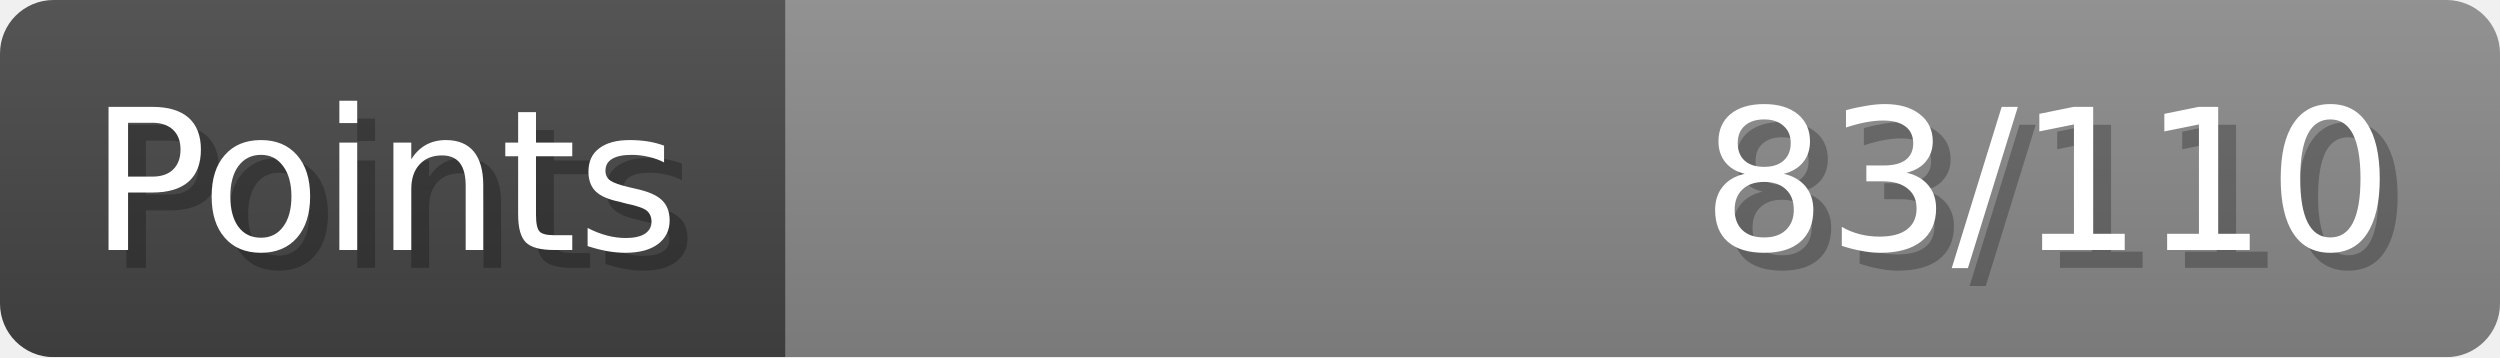
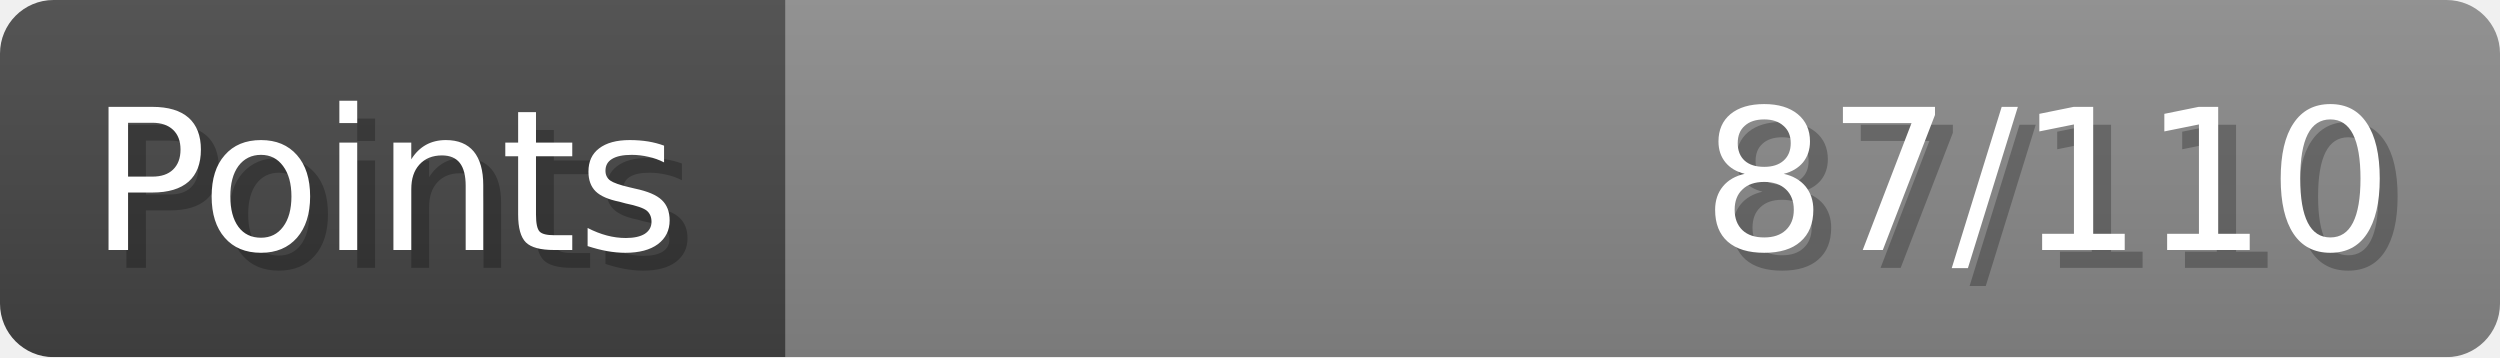
- <svg xmlns="http://www.w3.org/2000/svg" width="140px" height="20px" role="img" aria-label="Points: 83/110">
+ <svg xmlns="http://www.w3.org/2000/svg" width="140px" height="20px" role="img" aria-label="Points: 87/110">
  <linearGradient id="a" x2="0" y2="100%">
    <stop offset="0" stop-opacity=".1" stop-color="#EEE" />
    <stop offset="1" stop-opacity=".1" />
  </linearGradient>
  <mask id="m">
    <rect width="100%" height="100%" rx="3" fill="#FFF" />
  </mask>
  <g mask="url(#m)">
    <rect x="0" y="0" width="44" height="20" fill="#444" />
    <svg x="44" y="0" width="96" height="20">
      <rect width="100%" height="100%" fill="#888888" />
      <rect width="0%" height="100%" fill="#33CC11" transform="">
-         <animate attributeName="width" begin="0.5s" dur="600ms" from="0%" to="75%" repeatCount="1" fill="freeze" calcMode="spline" keyTimes="0; 1" keySplines="0.3, 0.61, 0.355, 1" />
+         <animate attributeName="width" begin="0.5s" dur="600ms" from="0%" to="79%" repeatCount="1" fill="freeze" calcMode="spline" keyTimes="0; 1" keySplines="0.3, 0.61, 0.355, 1" />
      </rect>
    </svg>
    <rect width="140" height="20" fill="url(#a)" />
  </g>
  <g aria-hidden="true" font-size="11" font-family="Verdana, DejaVu Sans, sans-serif" fill="#FFFFFF">
    <text x="6" y="15" fill="#000" opacity="0.25">Points</text>
    <text x="5" y="14">Points</text>
-     <text x="135" y="15" fill="#000" opacity="0.25" text-anchor="end">83/110</text>
-     <text x="134" y="14" text-anchor="end">83/110</text>
+     <text x="135" y="15" fill="#000" opacity="0.25" text-anchor="end">87/110</text>
+     <text x="134" y="14" text-anchor="end">87/110</text>
  </g>
</svg>
